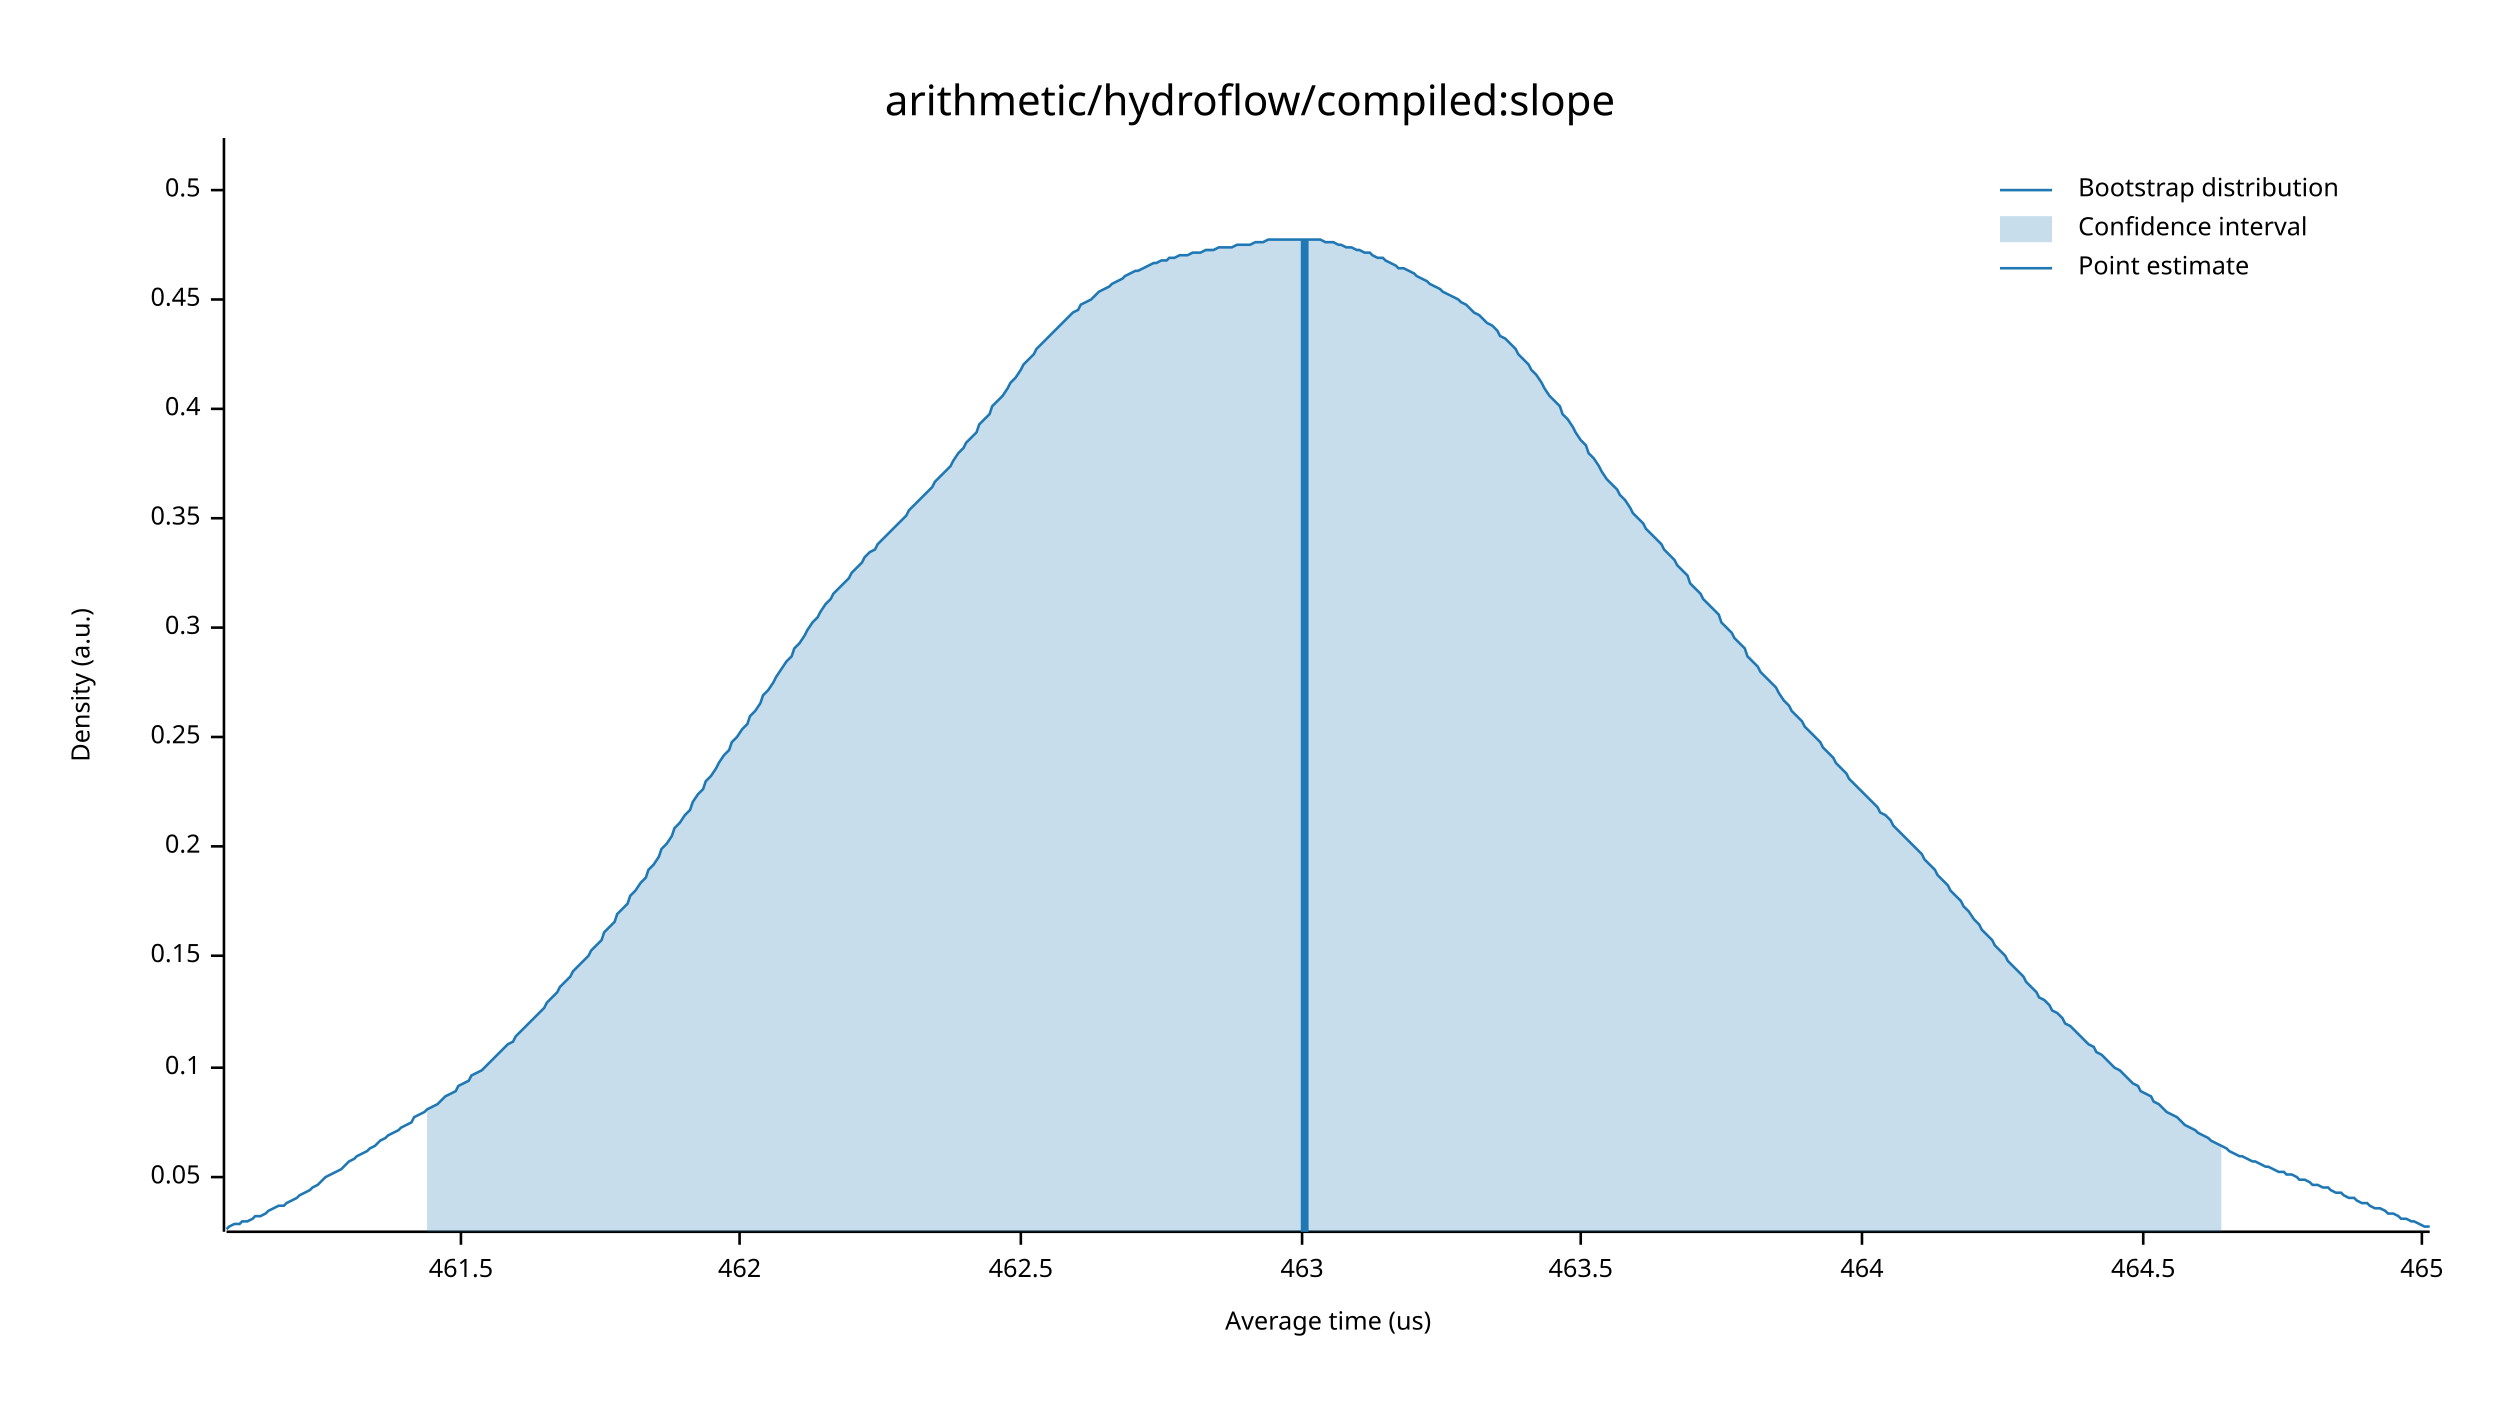
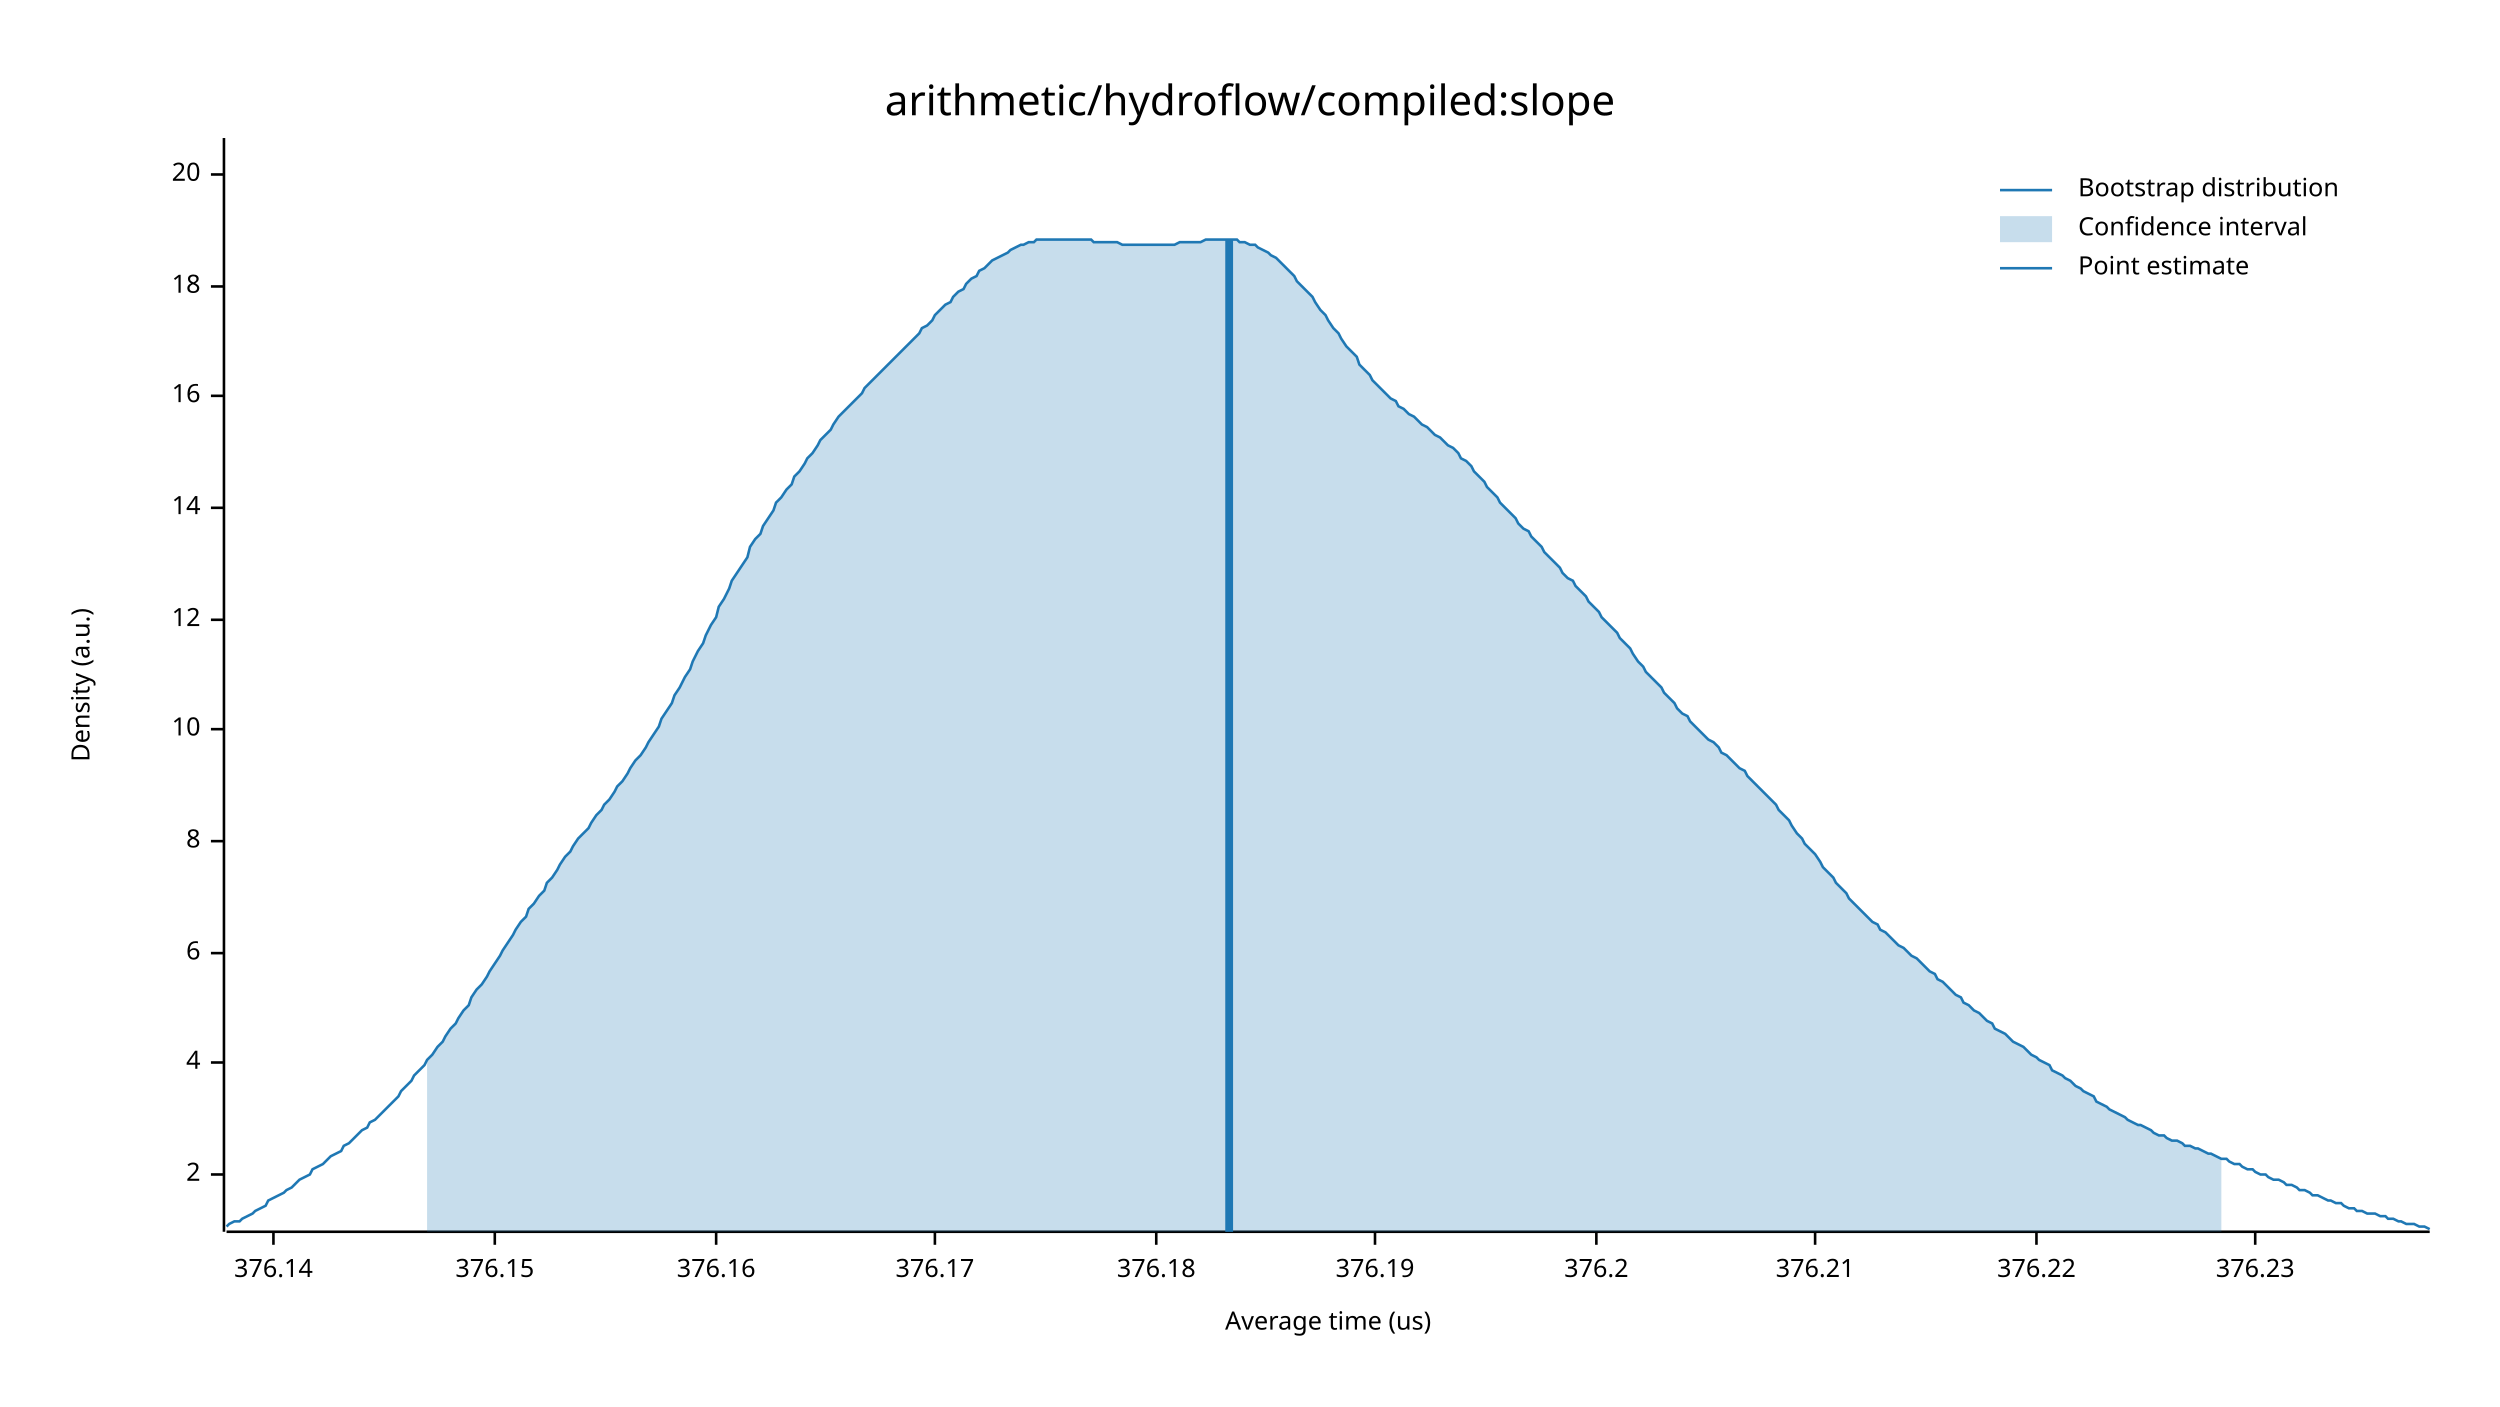
<svg xmlns="http://www.w3.org/2000/svg" width="960" height="540" viewBox="0 0 960 540">
  <text x="480" y="32" dy="0.76em" text-anchor="middle" font-family="sans-serif" font-size="16.129" opacity="1" fill="#000000">
arithmetic/hydroflow/compiled:slope
</text>
  <text x="27" y="263" dy="0.76em" text-anchor="middle" font-family="sans-serif" font-size="9.677" opacity="1" fill="#000000" transform="rotate(270, 27, 263)">
Density (a.u.)
</text>
  <text x="510" y="513" dy="-0.5ex" text-anchor="middle" font-family="sans-serif" font-size="9.677" opacity="1" fill="#000000">
Average time (us)
</text>
  <polyline fill="none" opacity="1" stroke="#000000" stroke-width="1" points="86,53 86,473 " />
-   <text x="77" y="452" dy="0.5ex" text-anchor="end" font-family="sans-serif" font-size="9.677" opacity="1" fill="#000000">
- 0.05
+   <text x="77" y="451" dy="0.5ex" text-anchor="end" font-family="sans-serif" font-size="9.677" opacity="1" fill="#000000">
+ 2
</text>
-   <polyline fill="none" opacity="1" stroke="#000000" stroke-width="1" points="81,452 86,452 " />
-   <text x="77" y="410" dy="0.5ex" text-anchor="end" font-family="sans-serif" font-size="9.677" opacity="1" fill="#000000">
- 0.1
+   <polyline fill="none" opacity="1" stroke="#000000" stroke-width="1" points="81,451 86,451 " />
+   <text x="77" y="408" dy="0.5ex" text-anchor="end" font-family="sans-serif" font-size="9.677" opacity="1" fill="#000000">
+ 4
</text>
-   <polyline fill="none" opacity="1" stroke="#000000" stroke-width="1" points="81,410 86,410 " />
-   <text x="77" y="367" dy="0.5ex" text-anchor="end" font-family="sans-serif" font-size="9.677" opacity="1" fill="#000000">
- 0.15
+   <polyline fill="none" opacity="1" stroke="#000000" stroke-width="1" points="81,408 86,408 " />
+   <text x="77" y="366" dy="0.5ex" text-anchor="end" font-family="sans-serif" font-size="9.677" opacity="1" fill="#000000">
+ 6
</text>
-   <polyline fill="none" opacity="1" stroke="#000000" stroke-width="1" points="81,367 86,367 " />
-   <text x="77" y="325" dy="0.5ex" text-anchor="end" font-family="sans-serif" font-size="9.677" opacity="1" fill="#000000">
- 0.2
+   <polyline fill="none" opacity="1" stroke="#000000" stroke-width="1" points="81,366 86,366 " />
+   <text x="77" y="323" dy="0.5ex" text-anchor="end" font-family="sans-serif" font-size="9.677" opacity="1" fill="#000000">
+ 8
</text>
-   <polyline fill="none" opacity="1" stroke="#000000" stroke-width="1" points="81,325 86,325 " />
-   <text x="77" y="283" dy="0.5ex" text-anchor="end" font-family="sans-serif" font-size="9.677" opacity="1" fill="#000000">
- 0.25
+   <polyline fill="none" opacity="1" stroke="#000000" stroke-width="1" points="81,323 86,323 " />
+   <text x="77" y="280" dy="0.5ex" text-anchor="end" font-family="sans-serif" font-size="9.677" opacity="1" fill="#000000">
+ 10
</text>
-   <polyline fill="none" opacity="1" stroke="#000000" stroke-width="1" points="81,283 86,283 " />
-   <text x="77" y="241" dy="0.5ex" text-anchor="end" font-family="sans-serif" font-size="9.677" opacity="1" fill="#000000">
- 0.3
+   <polyline fill="none" opacity="1" stroke="#000000" stroke-width="1" points="81,280 86,280 " />
+   <text x="77" y="238" dy="0.5ex" text-anchor="end" font-family="sans-serif" font-size="9.677" opacity="1" fill="#000000">
+ 12
</text>
-   <polyline fill="none" opacity="1" stroke="#000000" stroke-width="1" points="81,241 86,241 " />
-   <text x="77" y="199" dy="0.5ex" text-anchor="end" font-family="sans-serif" font-size="9.677" opacity="1" fill="#000000">
- 0.35
+   <polyline fill="none" opacity="1" stroke="#000000" stroke-width="1" points="81,238 86,238 " />
+   <text x="77" y="195" dy="0.5ex" text-anchor="end" font-family="sans-serif" font-size="9.677" opacity="1" fill="#000000">
+ 14
</text>
-   <polyline fill="none" opacity="1" stroke="#000000" stroke-width="1" points="81,199 86,199 " />
-   <text x="77" y="157" dy="0.5ex" text-anchor="end" font-family="sans-serif" font-size="9.677" opacity="1" fill="#000000">
- 0.4
+   <polyline fill="none" opacity="1" stroke="#000000" stroke-width="1" points="81,195 86,195 " />
+   <text x="77" y="152" dy="0.5ex" text-anchor="end" font-family="sans-serif" font-size="9.677" opacity="1" fill="#000000">
+ 16
</text>
-   <polyline fill="none" opacity="1" stroke="#000000" stroke-width="1" points="81,157 86,157 " />
-   <text x="77" y="115" dy="0.5ex" text-anchor="end" font-family="sans-serif" font-size="9.677" opacity="1" fill="#000000">
- 0.45
+   <polyline fill="none" opacity="1" stroke="#000000" stroke-width="1" points="81,152 86,152 " />
+   <text x="77" y="110" dy="0.5ex" text-anchor="end" font-family="sans-serif" font-size="9.677" opacity="1" fill="#000000">
+ 18
</text>
-   <polyline fill="none" opacity="1" stroke="#000000" stroke-width="1" points="81,115 86,115 " />
-   <text x="77" y="73" dy="0.5ex" text-anchor="end" font-family="sans-serif" font-size="9.677" opacity="1" fill="#000000">
- 0.5
+   <polyline fill="none" opacity="1" stroke="#000000" stroke-width="1" points="81,110 86,110 " />
+   <text x="77" y="67" dy="0.5ex" text-anchor="end" font-family="sans-serif" font-size="9.677" opacity="1" fill="#000000">
+ 20
</text>
-   <polyline fill="none" opacity="1" stroke="#000000" stroke-width="1" points="81,73 86,73 " />
+   <polyline fill="none" opacity="1" stroke="#000000" stroke-width="1" points="81,67 86,67 " />
  <polyline fill="none" opacity="1" stroke="#000000" stroke-width="1" points="87,473 933,473 " />
-   <text x="177" y="483" dy="0.76em" text-anchor="middle" font-family="sans-serif" font-size="9.677" opacity="1" fill="#000000">
- 461.5
+   <text x="105" y="483" dy="0.76em" text-anchor="middle" font-family="sans-serif" font-size="9.677" opacity="1" fill="#000000">
+ 376.14
</text>
-   <polyline fill="none" opacity="1" stroke="#000000" stroke-width="1" points="177,473 177,478 " />
-   <text x="284" y="483" dy="0.76em" text-anchor="middle" font-family="sans-serif" font-size="9.677" opacity="1" fill="#000000">
- 462
+   <polyline fill="none" opacity="1" stroke="#000000" stroke-width="1" points="105,473 105,478 " />
+   <text x="190" y="483" dy="0.76em" text-anchor="middle" font-family="sans-serif" font-size="9.677" opacity="1" fill="#000000">
+ 376.15
</text>
-   <polyline fill="none" opacity="1" stroke="#000000" stroke-width="1" points="284,473 284,478 " />
-   <text x="392" y="483" dy="0.76em" text-anchor="middle" font-family="sans-serif" font-size="9.677" opacity="1" fill="#000000">
- 462.5
+   <polyline fill="none" opacity="1" stroke="#000000" stroke-width="1" points="190,473 190,478 " />
+   <text x="275" y="483" dy="0.76em" text-anchor="middle" font-family="sans-serif" font-size="9.677" opacity="1" fill="#000000">
+ 376.16
</text>
-   <polyline fill="none" opacity="1" stroke="#000000" stroke-width="1" points="392,473 392,478 " />
-   <text x="500" y="483" dy="0.76em" text-anchor="middle" font-family="sans-serif" font-size="9.677" opacity="1" fill="#000000">
- 463
+   <polyline fill="none" opacity="1" stroke="#000000" stroke-width="1" points="275,473 275,478 " />
+   <text x="359" y="483" dy="0.76em" text-anchor="middle" font-family="sans-serif" font-size="9.677" opacity="1" fill="#000000">
+ 376.17
</text>
-   <polyline fill="none" opacity="1" stroke="#000000" stroke-width="1" points="500,473 500,478 " />
-   <text x="607" y="483" dy="0.76em" text-anchor="middle" font-family="sans-serif" font-size="9.677" opacity="1" fill="#000000">
- 463.5
+   <polyline fill="none" opacity="1" stroke="#000000" stroke-width="1" points="359,473 359,478 " />
+   <text x="444" y="483" dy="0.76em" text-anchor="middle" font-family="sans-serif" font-size="9.677" opacity="1" fill="#000000">
+ 376.18
</text>
-   <polyline fill="none" opacity="1" stroke="#000000" stroke-width="1" points="607,473 607,478 " />
-   <text x="715" y="483" dy="0.76em" text-anchor="middle" font-family="sans-serif" font-size="9.677" opacity="1" fill="#000000">
- 464
+   <polyline fill="none" opacity="1" stroke="#000000" stroke-width="1" points="444,473 444,478 " />
+   <text x="528" y="483" dy="0.76em" text-anchor="middle" font-family="sans-serif" font-size="9.677" opacity="1" fill="#000000">
+ 376.19
</text>
-   <polyline fill="none" opacity="1" stroke="#000000" stroke-width="1" points="715,473 715,478 " />
-   <text x="823" y="483" dy="0.76em" text-anchor="middle" font-family="sans-serif" font-size="9.677" opacity="1" fill="#000000">
- 464.5
+   <polyline fill="none" opacity="1" stroke="#000000" stroke-width="1" points="528,473 528,478 " />
+   <text x="613" y="483" dy="0.76em" text-anchor="middle" font-family="sans-serif" font-size="9.677" opacity="1" fill="#000000">
+ 376.2
</text>
-   <polyline fill="none" opacity="1" stroke="#000000" stroke-width="1" points="823,473 823,478 " />
-   <text x="930" y="483" dy="0.76em" text-anchor="middle" font-family="sans-serif" font-size="9.677" opacity="1" fill="#000000">
- 465
+   <polyline fill="none" opacity="1" stroke="#000000" stroke-width="1" points="613,473 613,478 " />
+   <text x="697" y="483" dy="0.76em" text-anchor="middle" font-family="sans-serif" font-size="9.677" opacity="1" fill="#000000">
+ 376.21
</text>
-   <polyline fill="none" opacity="1" stroke="#000000" stroke-width="1" points="930,473 930,478 " />
-   <polyline fill="none" opacity="1" stroke="#1F78B4" stroke-width="1" points="87,472 88,471 90,470 92,470 93,469 95,469 97,468 98,467 100,467 102,466 103,465 105,464 107,463 109,463 110,462 112,461 114,460 115,459 117,458 119,457 120,456 122,455 124,453 125,452 127,451 129,450 131,449 132,448 134,446 136,445 137,444 139,443 141,442 142,441 144,440 146,438 148,437 149,436 151,435 153,434 154,433 156,432 158,431 159,429 161,428 163,427 164,426 166,425 168,424 170,422 171,421 173,420 175,419 176,417 178,416 180,415 181,413 183,412 185,411 187,409 188,408 190,406 192,404 193,403 195,401 197,400 198,398 200,396 202,394 203,393 205,391 207,389 209,387 210,385 212,383 214,381 215,379 217,377 219,375 220,373 222,371 224,369 226,367 227,365 229,363 231,361 232,358 234,356 236,354 237,351 239,349 241,347 242,344 244,342 246,339 248,337 249,334 251,332 253,329 254,326 256,324 258,321 259,318 261,316 263,313 265,311 266,308 268,305 270,303 271,300 273,298 275,295 276,293 278,290 280,288 281,285 283,283 285,280 287,278 288,275 290,273 292,270 293,267 295,265 297,262 298,260 300,257 302,254 304,252 305,249 307,247 309,244 310,242 312,239 314,237 315,235 317,232 319,230 320,228 322,226 324,224 326,222 327,220 329,218 331,216 332,214 334,212 336,211 337,209 339,207 341,205 343,203 344,202 346,200 348,198 349,196 351,194 353,192 354,191 356,189 358,187 359,185 361,183 363,181 365,179 366,177 368,174 370,172 371,170 373,168 375,166 376,163 378,161 380,159 381,156 383,154 385,152 387,149 388,147 390,145 392,142 393,140 395,138 397,136 398,134 400,132 402,130 404,128 405,127 407,125 409,123 410,122 412,120 414,119 415,117 417,116 419,115 420,114 422,112 424,111 426,110 427,109 429,108 431,107 432,106 434,105 436,104 437,104 439,103 441,102 443,101 444,101 446,100 448,100 449,99 451,99 453,98 454,98 456,98 458,97 459,97 461,97 463,96 465,96 466,96 468,95 470,95 471,95 473,95 475,94 476,94 478,94 480,94 482,93 483,93 485,93 487,92 488,92 490,92 492,92 493,92 495,92 497,92 498,92 500,92 502,92 504,92 505,92 507,92 509,93 510,93 512,93 514,94 515,94 517,95 519,95 521,96 522,96 524,97 526,97 527,98 529,99 531,99 532,100 534,101 536,102 537,103 539,103 541,104 543,105 544,106 546,107 548,108 549,109 551,110 553,111 554,112 556,113 558,114 560,115 561,116 563,117 565,119 566,120 568,121 570,123 571,124 573,125 575,127 576,129 578,130 580,132 582,134 583,136 585,138 587,140 588,142 590,144 592,147 593,149 595,152 597,154 599,156 600,159 602,161 604,164 605,166 607,169 609,171 610,174 612,176 614,179 615,181 617,184 619,186 621,188 622,190 624,192 626,195 627,197 629,199 631,201 632,203 634,205 636,207 638,209 639,211 641,213 643,215 644,217 646,219 648,221 649,224 651,226 653,228 654,230 656,232 658,234 660,236 661,239 663,241 665,243 666,245 668,247 670,249 671,252 673,254 675,256 676,258 678,260 680,262 682,264 683,266 685,269 687,271 688,273 690,275 692,277 693,279 695,281 697,283 699,285 700,287 702,289 704,291 705,293 707,295 709,297 710,299 712,301 714,303 715,304 717,306 719,308 721,310 722,312 724,313 726,315 727,317 729,319 731,321 732,322 734,324 736,326 738,328 739,330 741,332 743,334 744,336 746,338 748,340 749,342 751,344 753,346 754,348 756,350 758,353 760,355 761,357 763,359 765,361 766,363 768,365 770,367 771,369 773,371 775,373 777,375 778,377 780,379 782,381 783,383 785,384 787,386 788,388 790,389 792,391 793,393 795,394 797,396 799,398 800,399 802,401 804,402 805,404 807,405 809,407 810,408 812,410 814,411 816,413 817,414 819,416 821,417 822,419 824,420 826,421 827,423 829,424 831,426 832,427 834,428 836,429 838,431 839,432 841,433 843,434 844,435 846,436 848,437 849,438 851,439 853,440 855,441 856,442 858,443 860,444 861,444 863,445 865,446 866,446 868,447 870,448 871,448 873,449 875,450 877,450 878,451 880,451 882,452 883,453 885,453 887,454 888,455 890,455 892,456 894,456 895,457 897,458 899,458 900,459 902,460 904,460 905,461 907,462 909,462 910,463 912,464 914,464 916,465 917,466 919,466 921,467 922,468 924,468 926,469 927,469 929,470 931,471 933,471 " />
-   <polygon opacity="0.25" fill="#1F78B4" points="164,426 166,425 168,424 170,422 171,421 173,420 175,419 176,417 178,416 180,415 181,413 183,412 185,411 187,409 188,408 190,406 192,404 193,403 195,401 197,400 198,398 200,396 202,394 203,393 205,391 207,389 209,387 210,385 212,383 214,381 215,379 217,377 219,375 220,373 222,371 224,369 226,367 227,365 229,363 231,361 232,358 234,356 236,354 237,351 239,349 241,347 242,344 244,342 246,339 248,337 249,334 251,332 253,329 254,326 256,324 258,321 259,318 261,316 263,313 265,311 266,308 268,305 270,303 271,300 273,298 275,295 276,293 278,290 280,288 281,285 283,283 285,280 287,278 288,275 290,273 292,270 293,267 295,265 297,262 298,260 300,257 302,254 304,252 305,249 307,247 309,244 310,242 312,239 314,237 315,235 317,232 319,230 320,228 322,226 324,224 326,222 327,220 329,218 331,216 332,214 334,212 336,211 337,209 339,207 341,205 343,203 344,202 346,200 348,198 349,196 351,194 353,192 354,191 356,189 358,187 359,185 361,183 363,181 365,179 366,177 368,174 370,172 371,170 373,168 375,166 376,163 378,161 380,159 381,156 383,154 385,152 387,149 388,147 390,145 392,142 393,140 395,138 397,136 398,134 400,132 402,130 404,128 405,127 407,125 409,123 410,122 412,120 414,119 415,117 417,116 419,115 420,114 422,112 424,111 426,110 427,109 429,108 431,107 432,106 434,105 436,104 437,104 439,103 441,102 443,101 444,101 446,100 448,100 449,99 451,99 453,98 454,98 456,98 458,97 459,97 461,97 463,96 465,96 466,96 468,95 470,95 471,95 473,95 475,94 476,94 478,94 480,94 482,93 483,93 485,93 487,92 488,92 490,92 492,92 493,92 495,92 497,92 498,92 500,92 502,92 504,92 505,92 507,92 509,93 510,93 512,93 514,94 515,94 517,95 519,95 521,96 522,96 524,97 526,97 527,98 529,99 531,99 532,100 534,101 536,102 537,103 539,103 541,104 543,105 544,106 546,107 548,108 549,109 551,110 553,111 554,112 556,113 558,114 560,115 561,116 563,117 565,119 566,120 568,121 570,123 571,124 573,125 575,127 576,129 578,130 580,132 582,134 583,136 585,138 587,140 588,142 590,144 592,147 593,149 595,152 597,154 599,156 600,159 602,161 604,164 605,166 607,169 609,171 610,174 612,176 614,179 615,181 617,184 619,186 621,188 622,190 624,192 626,195 627,197 629,199 631,201 632,203 634,205 636,207 638,209 639,211 641,213 643,215 644,217 646,219 648,221 649,224 651,226 653,228 654,230 656,232 658,234 660,236 661,239 663,241 665,243 666,245 668,247 670,249 671,252 673,254 675,256 676,258 678,260 680,262 682,264 683,266 685,269 687,271 688,273 690,275 692,277 693,279 695,281 697,283 699,285 700,287 702,289 704,291 705,293 707,295 709,297 710,299 712,301 714,303 715,304 717,306 719,308 721,310 722,312 724,313 726,315 727,317 729,319 731,321 732,322 734,324 736,326 738,328 739,330 741,332 743,334 744,336 746,338 748,340 749,342 751,344 753,346 754,348 756,350 758,353 760,355 761,357 763,359 765,361 766,363 768,365 770,367 771,369 773,371 775,373 777,375 778,377 780,379 782,381 783,383 785,384 787,386 788,388 790,389 792,391 793,393 795,394 797,396 799,398 800,399 802,401 804,402 805,404 807,405 809,407 810,408 812,410 814,411 816,413 817,414 819,416 821,417 822,419 824,420 826,421 827,423 829,424 831,426 832,427 834,428 836,429 838,431 839,432 841,433 843,434 844,435 846,436 848,437 849,438 851,439 853,440 853,473 164,473 " />
-   <polyline fill="none" opacity="1" stroke="#1F78B4" stroke-width="3" points="501,473 501,92 " />
+   <polyline fill="none" opacity="1" stroke="#000000" stroke-width="1" points="697,473 697,478 " />
+   <text x="782" y="483" dy="0.76em" text-anchor="middle" font-family="sans-serif" font-size="9.677" opacity="1" fill="#000000">
+ 376.22
+ </text>
+   <polyline fill="none" opacity="1" stroke="#000000" stroke-width="1" points="782,473 782,478 " />
+   <text x="866" y="483" dy="0.76em" text-anchor="middle" font-family="sans-serif" font-size="9.677" opacity="1" fill="#000000">
+ 376.23
+ </text>
+   <polyline fill="none" opacity="1" stroke="#000000" stroke-width="1" points="866,473 866,478 " />
+   <polyline fill="none" opacity="1" stroke="#1F78B4" stroke-width="1" points="87,471 88,470 90,469 92,469 93,468 95,467 97,466 98,465 100,464 102,463 103,461 105,460 107,459 109,458 110,457 112,456 114,454 115,453 117,452 119,451 120,449 122,448 124,447 125,446 127,444 129,443 131,442 132,440 134,439 136,437 137,436 139,434 141,433 142,431 144,430 146,428 148,426 149,425 151,423 153,421 154,419 156,417 158,415 159,413 161,411 163,409 164,407 166,405 168,402 170,400 171,398 173,395 175,393 176,391 178,388 180,386 181,383 183,380 185,378 187,375 188,373 190,370 192,367 193,365 195,362 197,359 198,357 200,354 202,352 203,349 205,347 207,344 209,342 210,339 212,337 214,334 215,332 217,329 219,327 220,325 222,322 224,320 226,318 227,316 229,313 231,311 232,309 234,307 236,304 237,302 239,300 241,297 242,295 244,292 246,290 248,287 249,285 251,282 253,279 254,276 256,273 258,270 259,267 261,264 263,260 265,257 266,254 268,250 270,247 271,244 273,240 275,237 276,233 278,230 280,226 281,223 283,220 285,217 287,214 288,210 290,207 292,205 293,202 295,199 297,196 298,193 300,191 302,188 304,186 305,183 307,181 309,178 310,176 312,174 314,171 315,169 317,167 319,165 320,163 322,160 324,158 326,156 327,155 329,153 331,151 332,149 334,147 336,145 337,144 339,142 341,140 343,138 344,137 346,135 348,133 349,132 351,130 353,128 354,126 356,125 358,123 359,121 361,119 363,117 365,116 366,114 368,112 370,111 371,109 373,107 375,106 376,104 378,103 380,101 381,100 383,99 385,98 387,97 388,96 390,95 392,94 393,94 395,93 397,93 398,92 400,92 402,92 404,92 405,92 407,92 409,92 410,92 412,92 414,92 415,92 417,92 419,92 420,93 422,93 424,93 426,93 427,93 429,93 431,94 432,94 434,94 436,94 437,94 439,94 441,94 443,94 444,94 446,94 448,94 449,94 451,94 453,93 454,93 456,93 458,93 459,93 461,93 463,92 465,92 466,92 468,92 470,92 471,92 473,92 475,92 476,93 478,93 480,94 482,94 483,95 485,96 487,97 488,98 490,99 492,101 493,102 495,104 497,106 498,108 500,110 502,112 504,114 505,116 507,119 509,121 510,123 512,126 514,128 515,130 517,133 519,135 521,137 522,140 524,142 526,144 527,146 529,148 531,150 532,151 534,153 536,154 537,156 539,157 541,159 543,160 544,161 546,163 548,164 549,165 551,167 553,168 554,169 556,171 558,172 560,174 561,176 563,177 565,179 566,181 568,183 570,185 571,187 573,189 575,191 576,193 578,195 580,197 582,199 583,201 585,203 587,204 588,206 590,208 592,210 593,212 595,214 597,216 599,218 600,220 602,222 604,223 605,225 607,227 609,229 610,231 612,233 614,235 615,237 617,239 619,241 621,243 622,245 624,247 626,249 627,251 629,254 631,256 632,258 634,260 636,262 638,264 639,266 641,268 643,270 644,272 646,274 648,275 649,277 651,279 653,281 654,282 656,284 658,285 660,287 661,289 663,290 665,292 666,293 668,295 670,296 671,298 673,300 675,302 676,303 678,305 680,307 682,309 683,311 685,313 687,315 688,317 690,320 692,322 693,324 695,326 697,328 699,331 700,333 702,335 704,337 705,339 707,341 709,343 710,345 712,347 714,349 715,350 717,352 719,354 721,355 722,357 724,358 726,360 727,361 729,363 731,364 732,365 734,367 736,368 738,370 739,371 741,373 743,374 744,376 746,377 748,379 749,380 751,382 753,383 754,385 756,386 758,388 760,389 761,390 763,392 765,393 766,395 768,396 770,397 771,398 773,400 775,401 777,402 778,403 780,405 782,406 783,407 785,408 787,409 788,411 790,412 792,413 793,414 795,415 797,417 799,418 800,419 802,420 804,421 805,423 807,424 809,425 810,426 812,427 814,428 816,429 817,430 819,431 821,432 822,432 824,433 826,434 827,435 829,436 831,436 832,437 834,438 836,438 838,439 839,440 841,440 843,441 844,441 846,442 848,443 849,443 851,444 853,445 855,445 856,446 858,447 860,447 861,448 863,449 865,449 866,450 868,451 870,451 871,452 873,453 875,453 877,454 878,455 880,455 882,456 883,457 885,457 887,458 888,459 890,459 892,460 894,461 895,461 897,462 899,462 900,463 902,464 904,464 905,465 907,465 909,466 910,466 912,466 914,467 916,467 917,468 919,468 921,469 922,469 924,470 926,470 927,470 929,471 931,471 933,472 " />
+   <polygon opacity="0.25" fill="#1F78B4" points="164,407 166,405 168,402 170,400 171,398 173,395 175,393 176,391 178,388 180,386 181,383 183,380 185,378 187,375 188,373 190,370 192,367 193,365 195,362 197,359 198,357 200,354 202,352 203,349 205,347 207,344 209,342 210,339 212,337 214,334 215,332 217,329 219,327 220,325 222,322 224,320 226,318 227,316 229,313 231,311 232,309 234,307 236,304 237,302 239,300 241,297 242,295 244,292 246,290 248,287 249,285 251,282 253,279 254,276 256,273 258,270 259,267 261,264 263,260 265,257 266,254 268,250 270,247 271,244 273,240 275,237 276,233 278,230 280,226 281,223 283,220 285,217 287,214 288,210 290,207 292,205 293,202 295,199 297,196 298,193 300,191 302,188 304,186 305,183 307,181 309,178 310,176 312,174 314,171 315,169 317,167 319,165 320,163 322,160 324,158 326,156 327,155 329,153 331,151 332,149 334,147 336,145 337,144 339,142 341,140 343,138 344,137 346,135 348,133 349,132 351,130 353,128 354,126 356,125 358,123 359,121 361,119 363,117 365,116 366,114 368,112 370,111 371,109 373,107 375,106 376,104 378,103 380,101 381,100 383,99 385,98 387,97 388,96 390,95 392,94 393,94 395,93 397,93 398,92 400,92 402,92 404,92 405,92 407,92 409,92 410,92 412,92 414,92 415,92 417,92 419,92 420,93 422,93 424,93 426,93 427,93 429,93 431,94 432,94 434,94 436,94 437,94 439,94 441,94 443,94 444,94 446,94 448,94 449,94 451,94 453,93 454,93 456,93 458,93 459,93 461,93 463,92 465,92 466,92 468,92 470,92 471,92 473,92 475,92 476,93 478,93 480,94 482,94 483,95 485,96 487,97 488,98 490,99 492,101 493,102 495,104 497,106 498,108 500,110 502,112 504,114 505,116 507,119 509,121 510,123 512,126 514,128 515,130 517,133 519,135 521,137 522,140 524,142 526,144 527,146 529,148 531,150 532,151 534,153 536,154 537,156 539,157 541,159 543,160 544,161 546,163 548,164 549,165 551,167 553,168 554,169 556,171 558,172 560,174 561,176 563,177 565,179 566,181 568,183 570,185 571,187 573,189 575,191 576,193 578,195 580,197 582,199 583,201 585,203 587,204 588,206 590,208 592,210 593,212 595,214 597,216 599,218 600,220 602,222 604,223 605,225 607,227 609,229 610,231 612,233 614,235 615,237 617,239 619,241 621,243 622,245 624,247 626,249 627,251 629,254 631,256 632,258 634,260 636,262 638,264 639,266 641,268 643,270 644,272 646,274 648,275 649,277 651,279 653,281 654,282 656,284 658,285 660,287 661,289 663,290 665,292 666,293 668,295 670,296 671,298 673,300 675,302 676,303 678,305 680,307 682,309 683,311 685,313 687,315 688,317 690,320 692,322 693,324 695,326 697,328 699,331 700,333 702,335 704,337 705,339 707,341 709,343 710,345 712,347 714,349 715,350 717,352 719,354 721,355 722,357 724,358 726,360 727,361 729,363 731,364 732,365 734,367 736,368 738,370 739,371 741,373 743,374 744,376 746,377 748,379 749,380 751,382 753,383 754,385 756,386 758,388 760,389 761,390 763,392 765,393 766,395 768,396 770,397 771,398 773,400 775,401 777,402 778,403 780,405 782,406 783,407 785,408 787,409 788,411 790,412 792,413 793,414 795,415 797,417 799,418 800,419 802,420 804,421 805,423 807,424 809,425 810,426 812,427 814,428 816,429 817,430 819,431 821,432 822,432 824,433 826,434 827,435 829,436 831,436 832,437 834,438 836,438 838,439 839,440 841,440 843,441 844,441 846,442 848,443 849,443 851,444 853,445 853,473 164,473 " />
+   <polyline fill="none" opacity="1" stroke="#1F78B4" stroke-width="3" points="472,473 472,92 " />
  <text x="798" y="68" dy="0.76em" text-anchor="start" font-family="sans-serif" font-size="9.677" opacity="1" fill="#000000">
Bootstrap distribution
</text>
  <text x="798" y="83" dy="0.76em" text-anchor="start" font-family="sans-serif" font-size="9.677" opacity="1" fill="#000000">
Confidence interval
</text>
  <text x="798" y="98" dy="0.76em" text-anchor="start" font-family="sans-serif" font-size="9.677" opacity="1" fill="#000000">
Point estimate
</text>
  <polyline fill="none" opacity="1" stroke="#1F78B4" stroke-width="1" points="768,73 788,73 " />
  <rect x="768" y="83" width="20" height="10" opacity="0.25" fill="#1F78B4" stroke="none" />
  <polyline fill="none" opacity="1" stroke="#1F78B4" stroke-width="1" points="768,103 788,103 " />
</svg>
